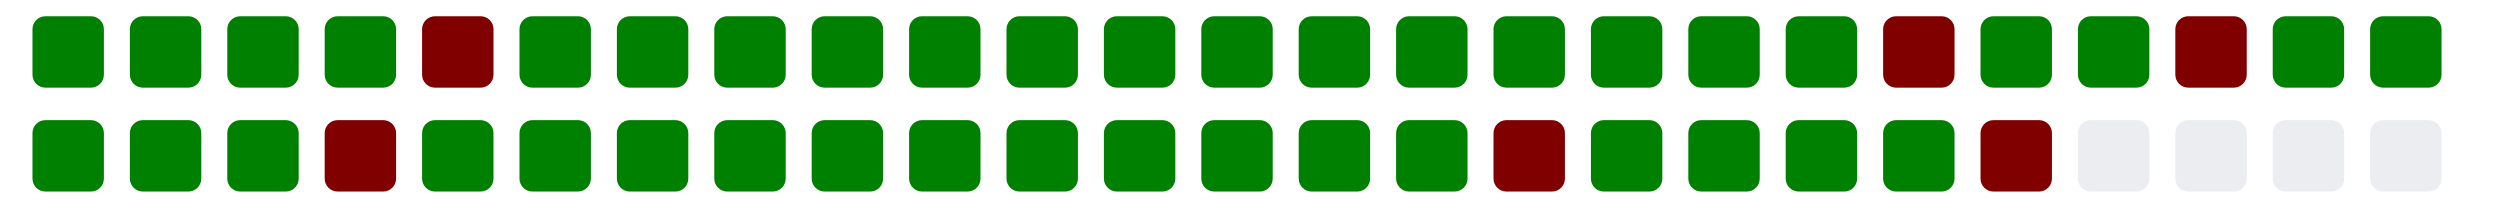
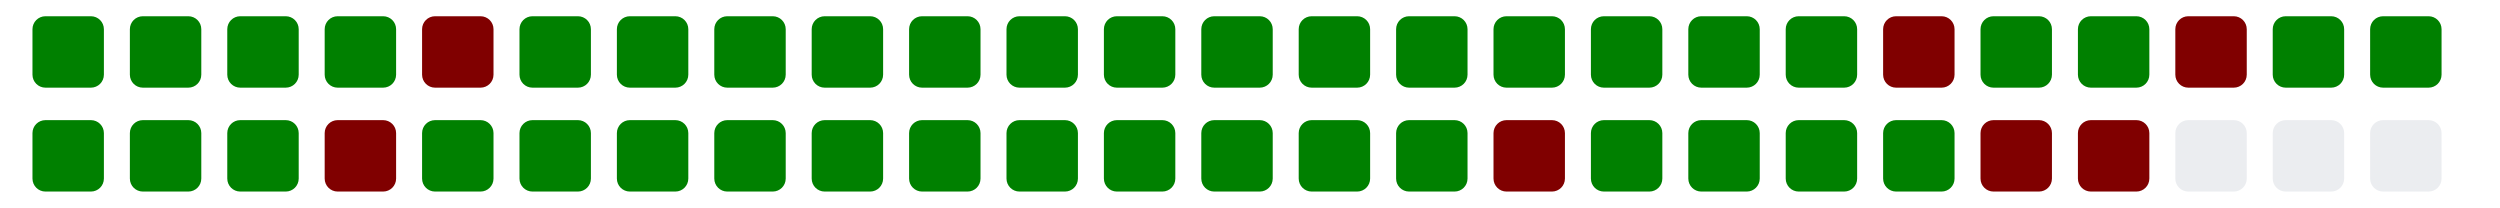
<svg xmlns="http://www.w3.org/2000/svg" viewBox="0 0 385 11" width="385" height="32">
  <g>
    <rect class="day" x="5" y="-8" width="11" height="11" fill="#008000" rx="2" ry="2" />
    <rect class="day" x="5" y="8" width="11" height="11" fill="#008000" rx="2" ry="2" />
    <rect class="day" x="20" y="-8" width="11" height="11" fill="#008000" rx="2" ry="2" />
    <rect class="day" x="20" y="8" width="11" height="11" fill="#008000" rx="2" ry="2" />
    <rect class="day" x="35" y="-8" width="11" height="11" fill="#008000" rx="2" ry="2" />
    <rect class="day" x="35" y="8" width="11" height="11" fill="#008000" rx="2" ry="2" />
    <rect class="day" x="50" y="-8" width="11" height="11" fill="#008000" rx="2" ry="2" />
    <rect class="day" x="50" y="8" width="11" height="11" fill="#800000" rx="2" ry="2" />
    <rect class="day" x="65" y="-8" width="11" height="11" fill="#800000" rx="2" ry="2" />
    <rect class="day" x="65" y="8" width="11" height="11" fill="#008000" rx="2" ry="2" />
    <rect class="day" x="80" y="-8" width="11" height="11" fill="#008000" rx="2" ry="2" />
    <rect class="day" x="80" y="8" width="11" height="11" fill="#008000" rx="2" ry="2" />
    <rect class="day" x="95" y="-8" width="11" height="11" fill="#008000" rx="2" ry="2" />
    <rect class="day" x="95" y="8" width="11" height="11" fill="#008000" rx="2" ry="2" />
    <rect class="day" x="110" y="-8" width="11" height="11" fill="#008000" rx="2" ry="2" />
    <rect class="day" x="110" y="8" width="11" height="11" fill="#008000" rx="2" ry="2" />
    <rect class="day" x="125" y="-8" width="11" height="11" fill="#008000" rx="2" ry="2" />
    <rect class="day" x="125" y="8" width="11" height="11" fill="#008000" rx="2" ry="2" />
    <rect class="day" x="140" y="-8" width="11" height="11" fill="#008000" rx="2" ry="2" />
    <rect class="day" x="140" y="8" width="11" height="11" fill="#008000" rx="2" ry="2" />
    <rect class="day" x="155" y="-8" width="11" height="11" fill="#008000" rx="2" ry="2" />
    <rect class="day" x="155" y="8" width="11" height="11" fill="#008000" rx="2" ry="2" />
    <rect class="day" x="170" y="-8" width="11" height="11" fill="#008000" rx="2" ry="2" />
    <rect class="day" x="170" y="8" width="11" height="11" fill="#008000" rx="2" ry="2" />
    <rect class="day" x="185" y="-8" width="11" height="11" fill="#008000" rx="2" ry="2" />
    <rect class="day" x="185" y="8" width="11" height="11" fill="#008000" rx="2" ry="2" />
    <rect class="day" x="200" y="-8" width="11" height="11" fill="#008000" rx="2" ry="2" />
    <rect class="day" x="200" y="8" width="11" height="11" fill="#008000" rx="2" ry="2" />
    <rect class="day" x="215" y="-8" width="11" height="11" fill="#008000" rx="2" ry="2" />
    <rect class="day" x="215" y="8" width="11" height="11" fill="#008000" rx="2" ry="2" />
    <rect class="day" x="230" y="-8" width="11" height="11" fill="#008000" rx="2" ry="2" />
    <rect class="day" x="230" y="8" width="11" height="11" fill="#800000" rx="2" ry="2" />
    <rect class="day" x="245" y="-8" width="11" height="11" fill="#008000" rx="2" ry="2" />
    <rect class="day" x="245" y="8" width="11" height="11" fill="#008000" rx="2" ry="2" />
    <rect class="day" x="260" y="-8" width="11" height="11" fill="#008000" rx="2" ry="2" />
    <rect class="day" x="260" y="8" width="11" height="11" fill="#008000" rx="2" ry="2" />
    <rect class="day" x="275" y="-8" width="11" height="11" fill="#008000" rx="2" ry="2" />
    <rect class="day" x="275" y="8" width="11" height="11" fill="#008000" rx="2" ry="2" />
    <rect class="day" x="290" y="-8" width="11" height="11" fill="#800000" rx="2" ry="2" />
    <rect class="day" x="290" y="8" width="11" height="11" fill="#008000" rx="2" ry="2" />
    <rect class="day" x="305" y="-8" width="11" height="11" fill="#008000" rx="2" ry="2" />
    <rect class="day" x="305" y="8" width="11" height="11" fill="#800000" rx="2" ry="2" />
    <rect class="day" x="320" y="-8" width="11" height="11" fill="#008000" rx="2" ry="2" />
-     <rect class="day" x="320" y="8" width="11" height="11" fill="#ebedf0" rx="2" ry="2" />
+     <rect class="day" x="320" y="8" width="11" height="11" fill="#800000" rx="2" ry="2" />
    <rect class="day" x="335" y="-8" width="11" height="11" fill="#800000" rx="2" ry="2" />
    <rect class="day" x="335" y="8" width="11" height="11" fill="#ebedf0" rx="2" ry="2" />
    <rect class="day" x="350" y="-8" width="11" height="11" fill="#008000" rx="2" ry="2" />
    <rect class="day" x="350" y="8" width="11" height="11" fill="#ebedf0" rx="2" ry="2" />
    <rect class="day" x="365" y="-8" width="11" height="11" fill="#008000" rx="2" ry="2" />
    <rect class="day" x="365" y="8" width="11" height="11" fill="#ebedf0" rx="2" ry="2" />
  </g>
</svg>
